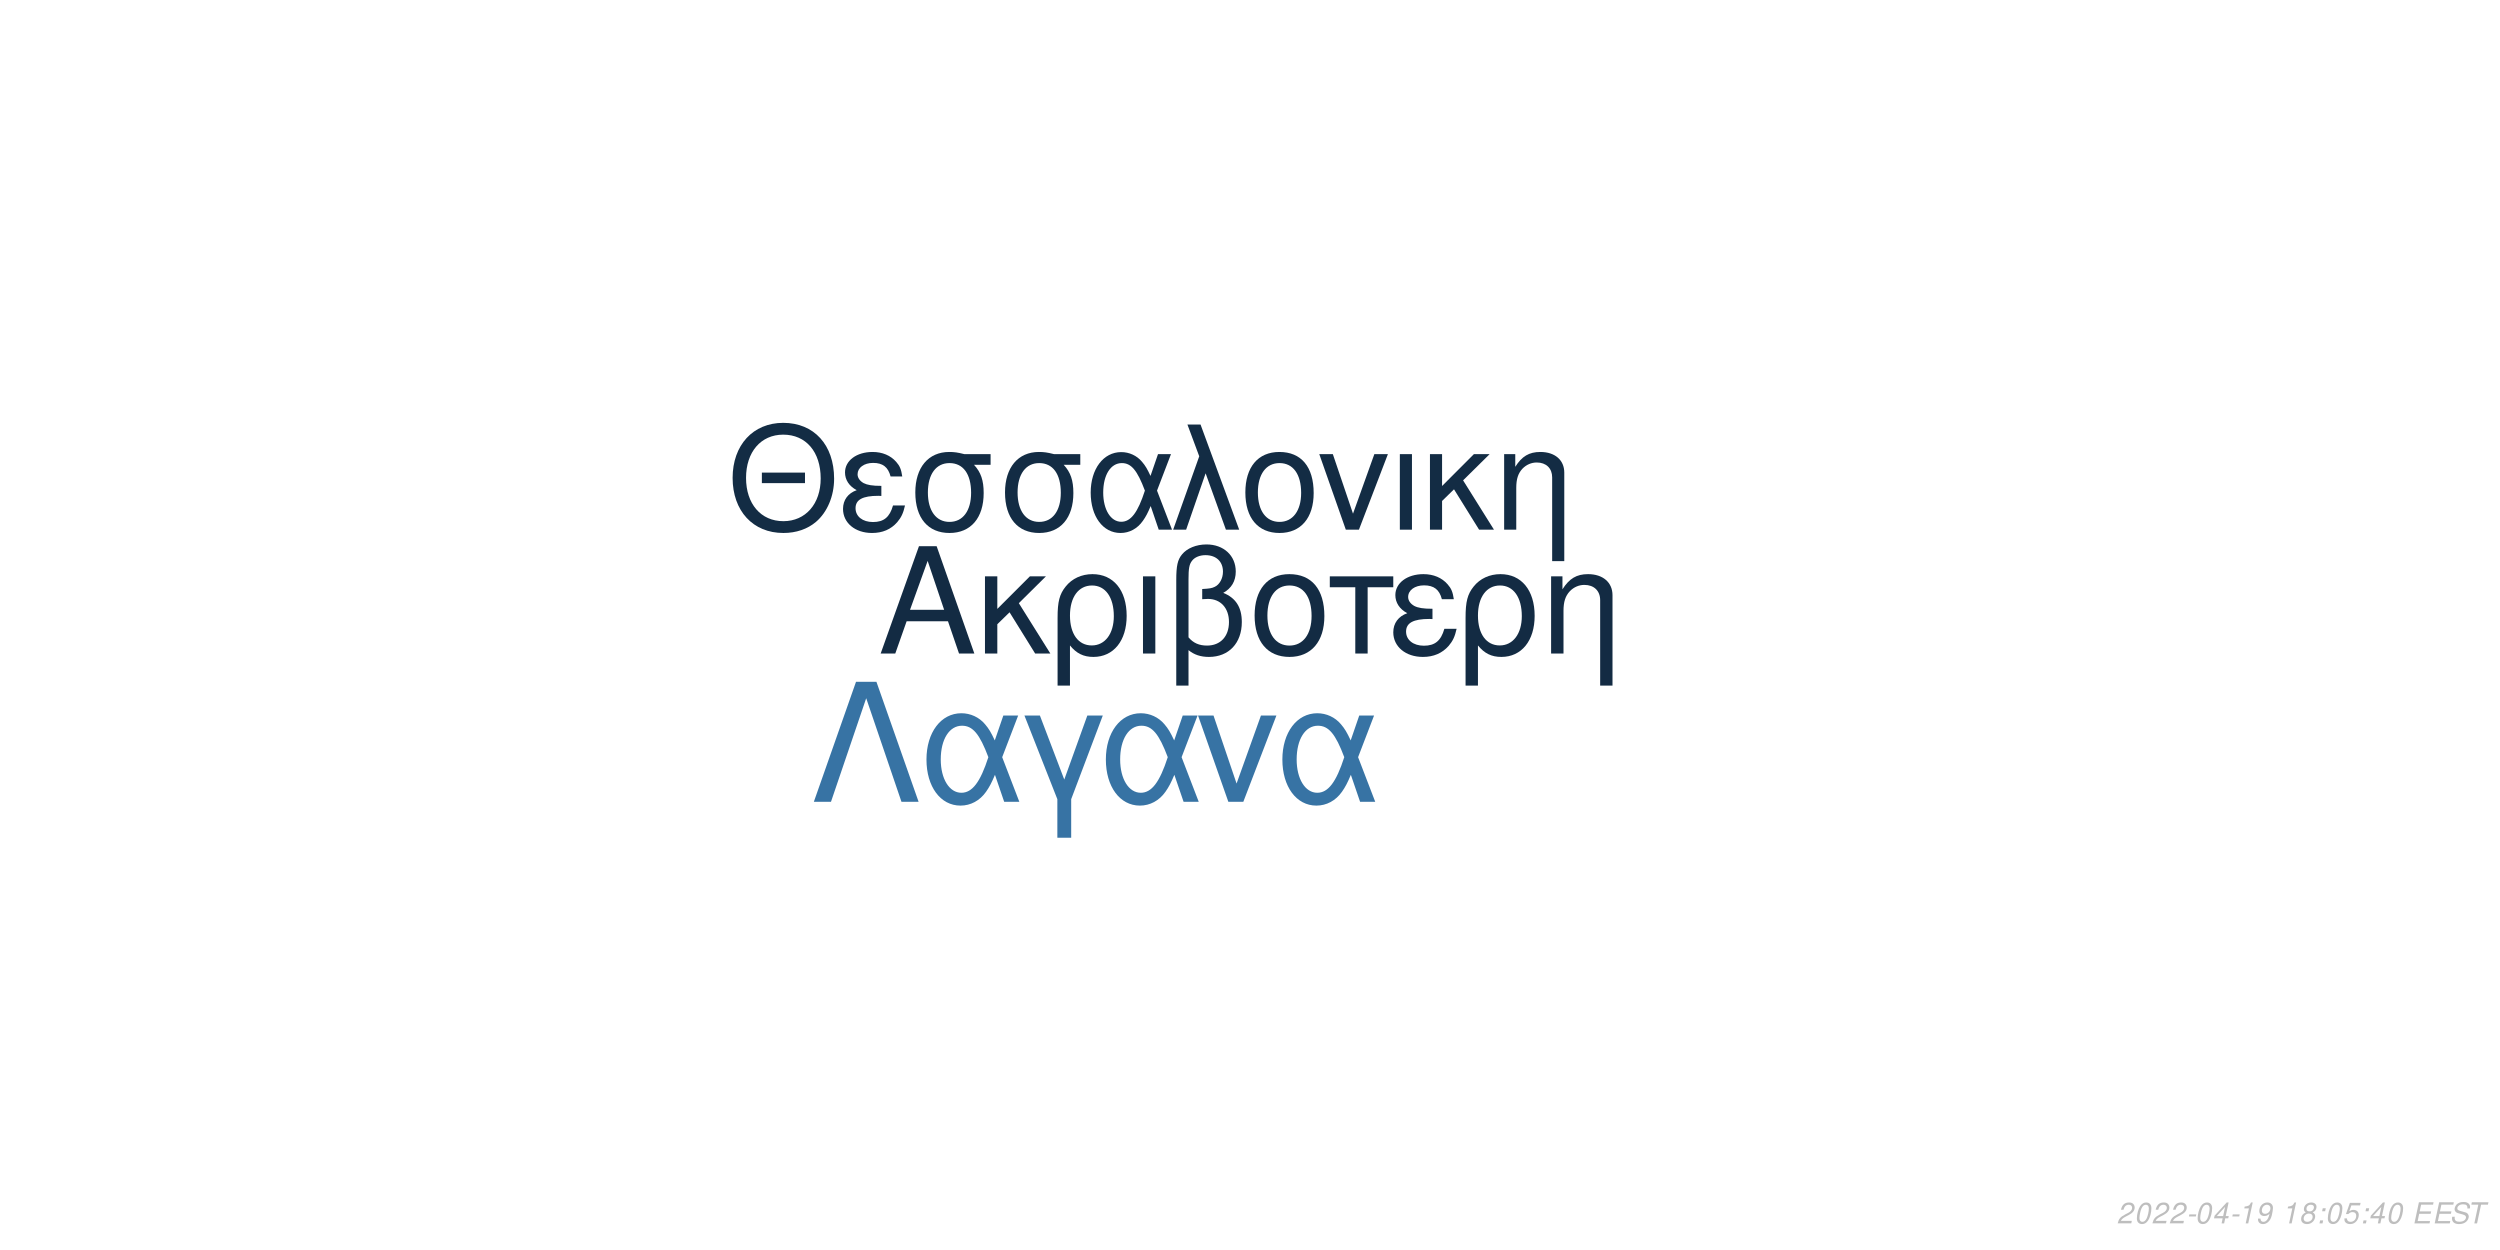
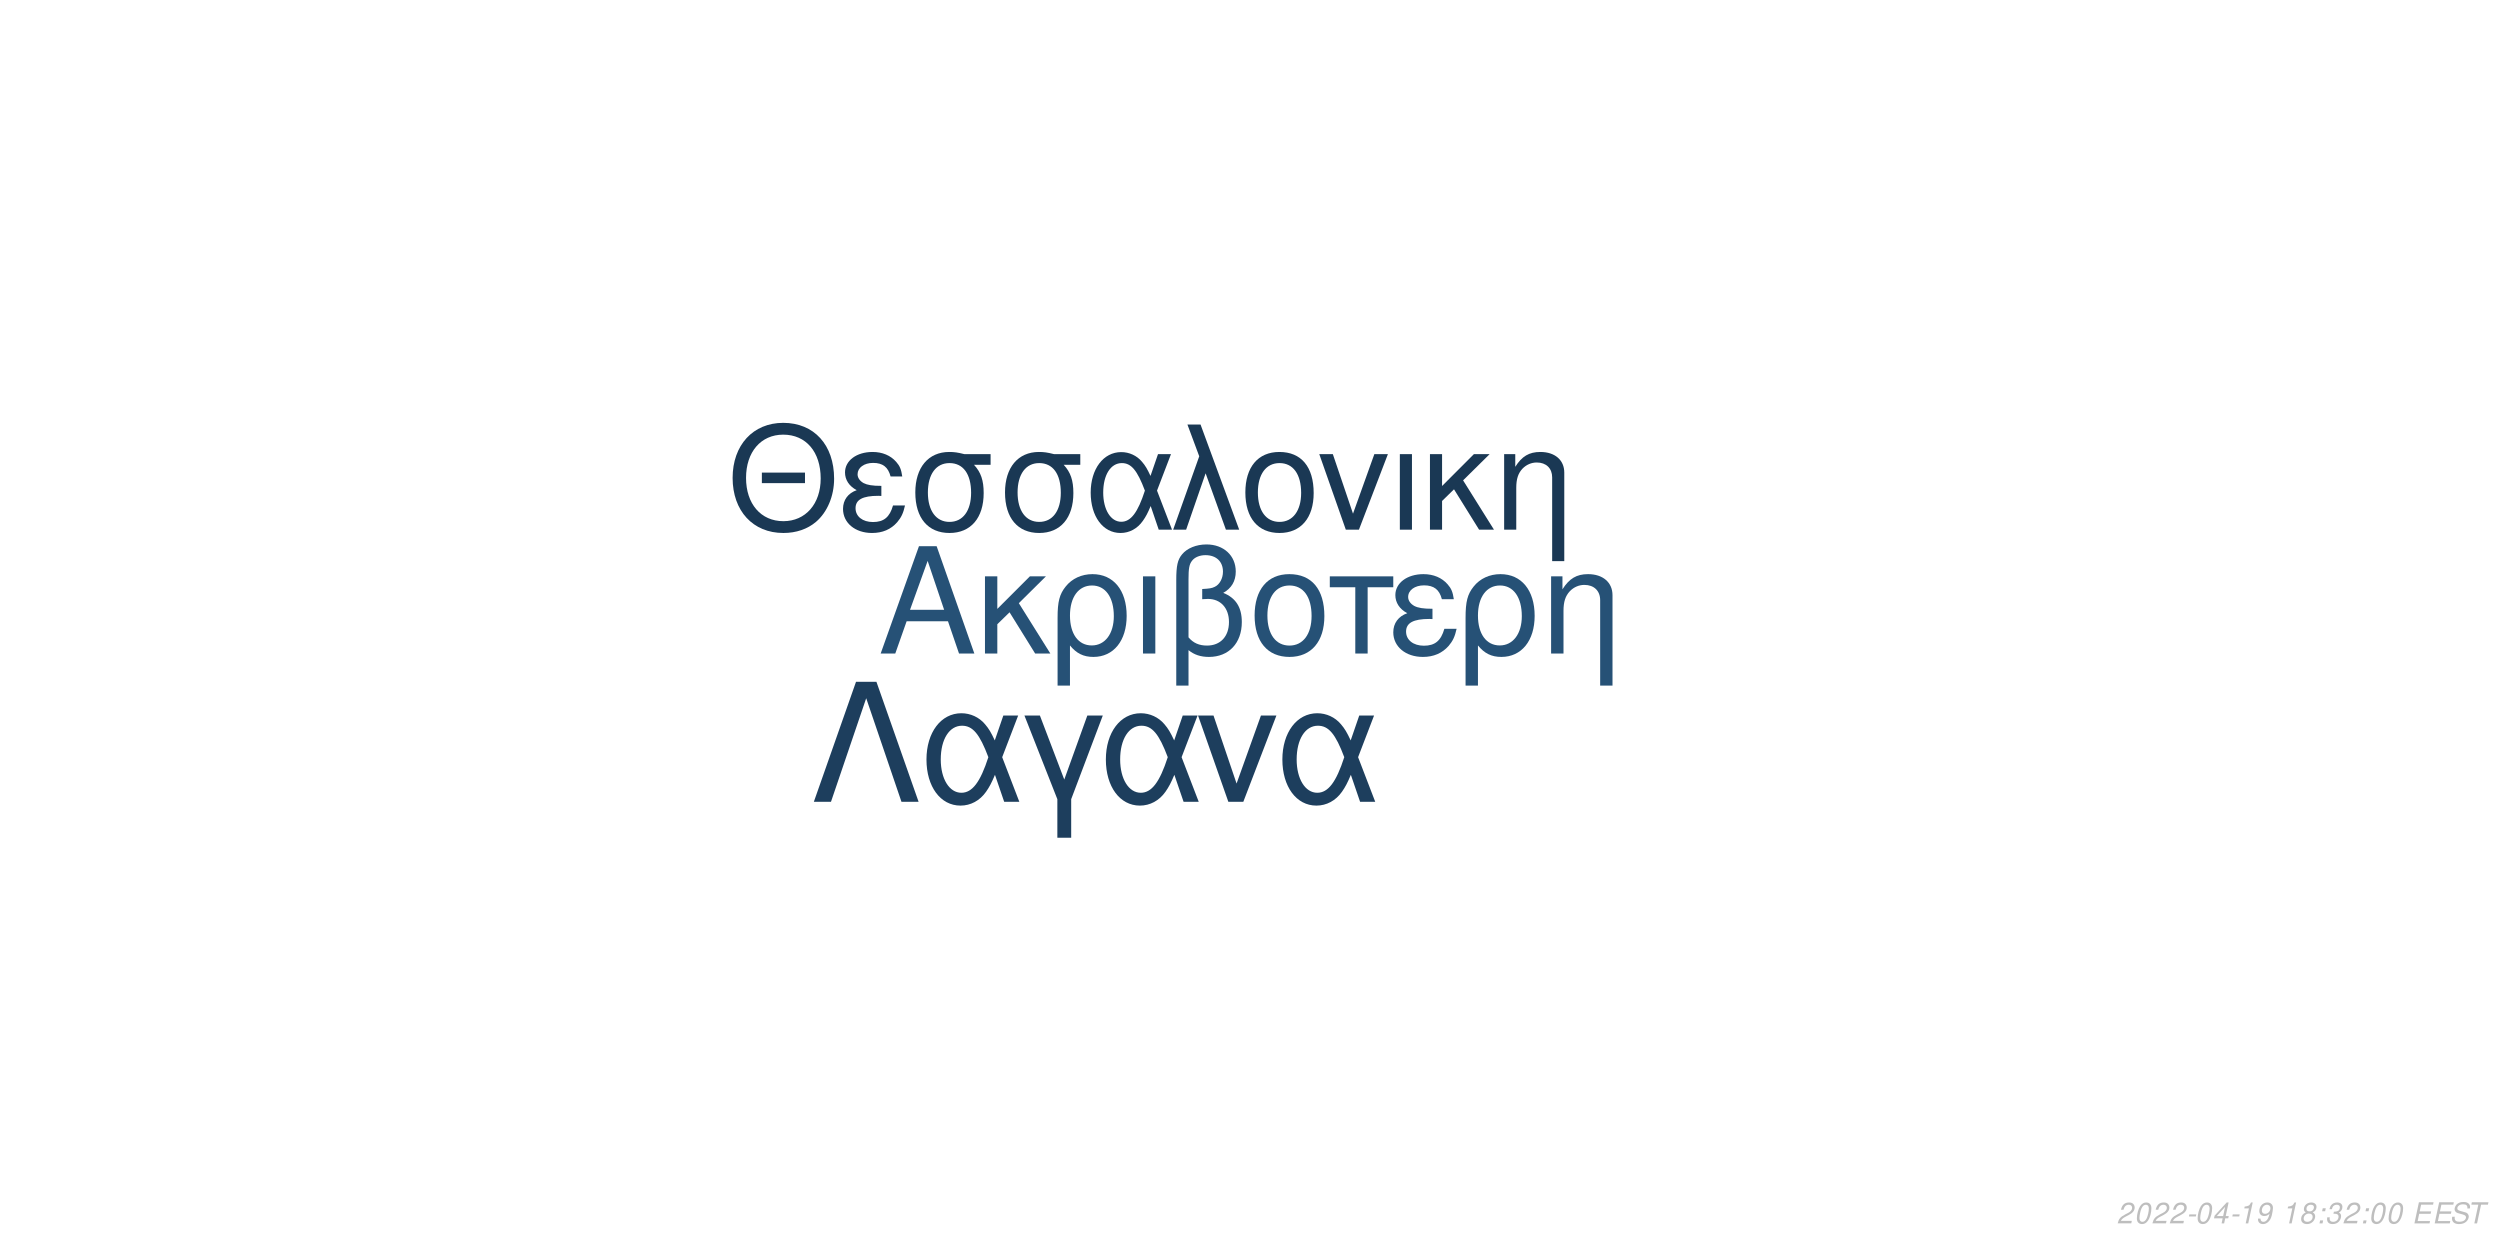
<svg xmlns="http://www.w3.org/2000/svg" xmlns:xlink="http://www.w3.org/1999/xlink" width="864pt" height="432pt" viewBox="0 0 864 432" version="1.1">
  <defs>
    <g>
      <symbol overflow="visible" id="glyph0-0">
        <path style="stroke:none;" d="" />
      </symbol>
      <symbol overflow="visible" id="glyph0-1">
        <path style="stroke:none;" d="M 24.125 -11.141 L 27.938 0 L 33.234 0 L 20.203 -37.094 L 14.094 -37.094 L 0.859 0 L 5.906 0 L 9.828 -11.141 Z M 22.797 -15.109 L 11 -15.109 L 17.094 -32.016 Z M 22.797 -15.109 " />
      </symbol>
      <symbol overflow="visible" id="glyph0-2">
        <path style="stroke:none;" d="M 7.172 -15.422 L 7.172 -26.672 L 2.906 -26.672 L 2.906 0 L 7.172 0 L 7.172 -10.125 L 11.406 -14.25 L 20.25 0 L 25.5 0 L 14.609 -17.406 L 23.969 -26.672 L 18.422 -26.672 Z M 7.172 -15.422 " />
      </symbol>
      <symbol overflow="visible" id="glyph0-3">
        <path style="stroke:none;" d="M 3 11.094 L 7.281 11.094 L 7.281 -2.797 C 9.516 -0.047 11.953 1.172 15.375 1.172 C 22.344 1.172 26.875 -4.422 26.875 -13.031 C 26.875 -21.891 22.297 -27.438 15.062 -27.438 C 11.297 -27.438 7.984 -25.906 5.797 -23.156 C 3.672 -20.516 3 -17.969 3 -12.359 Z M 14.906 -23.516 C 19.547 -23.516 22.438 -19.438 22.438 -12.922 C 22.438 -6.812 19.391 -2.797 14.812 -2.797 C 10.172 -2.797 7.281 -6.766 7.281 -13.125 C 7.281 -19.484 10.234 -23.516 14.906 -23.516 Z M 14.906 -23.516 " />
      </symbol>
      <symbol overflow="visible" id="glyph0-4">
        <path style="stroke:none;" d="M 3.516 0 L 7.781 0 L 7.781 -26.672 L 3.516 -26.672 Z M 3.516 0 " />
      </symbol>
      <symbol overflow="visible" id="glyph0-5">
        <path style="stroke:none;" d="M 4.016 11.094 L 8.25 11.094 L 8.25 -1.172 C 10.172 0.406 12.422 1.172 15.312 1.172 C 22.188 1.172 26.672 -3.609 26.672 -10.891 C 26.672 -15.984 24.578 -19.234 20.25 -20.969 C 23.109 -22.547 24.578 -25.031 24.578 -28.344 C 24.578 -33.844 20.406 -37.703 14.453 -37.703 C 10.938 -37.703 7.734 -36.391 6 -34.25 C 4.484 -32.422 4.016 -30.328 4.016 -25.391 Z M 8.25 -25.656 C 8.25 -29.359 8.5 -30.844 9.469 -32.062 C 10.375 -33.281 12.156 -34 14.094 -34 C 17.812 -34 20.156 -31.812 20.156 -28.297 C 20.156 -25.953 18.984 -23.812 17.297 -23.047 C 16.281 -22.547 15.469 -22.438 12.984 -22.297 L 12.984 -18.781 C 13.734 -18.828 14.344 -18.875 14.969 -18.875 C 19.344 -18.875 22.234 -15.719 22.234 -10.891 C 22.234 -5.906 19.281 -2.75 14.656 -2.75 C 11.953 -2.75 9.922 -3.609 8.25 -5.594 Z M 8.25 -25.656 " />
      </symbol>
      <symbol overflow="visible" id="glyph0-6">
        <path style="stroke:none;" d="M 14.094 -27.438 C 6.562 -27.438 2.094 -22.094 2.094 -13.125 C 2.094 -4.125 6.562 1.172 14.141 1.172 C 21.672 1.172 26.203 -4.172 26.203 -12.922 C 26.203 -22.188 21.828 -27.438 14.094 -27.438 Z M 14.141 -23.516 C 18.938 -23.516 21.781 -19.594 21.781 -12.984 C 21.781 -6.672 18.828 -2.75 14.141 -2.75 C 9.422 -2.75 6.516 -6.672 6.516 -13.125 C 6.516 -19.594 9.422 -23.516 14.141 -23.516 Z M 14.141 -23.516 " />
      </symbol>
      <symbol overflow="visible" id="glyph0-7">
        <path style="stroke:none;" d="M 7.891 0 L 12.156 0 L 12.156 -22.906 L 21.016 -22.906 L 21.016 -26.672 L -0.922 -26.672 L -0.922 -22.906 L 7.891 -22.906 Z M 7.891 0 " />
      </symbol>
      <symbol overflow="visible" id="glyph0-8">
        <path style="stroke:none;" d="M 14.562 -15.469 C 11.344 -15.469 9.562 -15.781 8.297 -16.438 C 6.922 -17.203 6.156 -18.328 6.156 -19.547 C 6.156 -21.891 8.453 -23.562 11.656 -23.562 C 15.062 -23.562 16.953 -22.094 17.812 -18.781 L 21.938 -18.781 C 21.578 -21.266 21.062 -22.5 19.797 -23.922 C 17.812 -26.203 14.906 -27.438 11.453 -27.438 C 5.797 -27.438 1.734 -24.375 1.734 -20.203 C 1.734 -17.609 3.156 -15.375 5.859 -13.938 C 2.797 -12.875 1.016 -10.484 1.016 -7.328 C 1.016 -2.391 5.297 1.172 11.25 1.172 C 14.969 1.172 17.906 -0.109 20.156 -2.641 C 21.578 -4.328 22.297 -5.797 22.906 -8.547 L 18.672 -8.547 C 17.5 -4.422 15.422 -2.703 11.609 -2.703 C 7.938 -2.703 5.438 -4.688 5.438 -7.578 C 5.438 -10.578 7.938 -11.953 13.484 -11.953 C 13.641 -11.953 14.094 -11.953 14.562 -11.906 Z M 14.562 -15.469 " />
      </symbol>
      <symbol overflow="visible" id="glyph0-9">
        <path style="stroke:none;" d="M 3.562 -26.672 L 3.562 0 L 7.844 0 L 7.844 -14.703 C 7.844 -17.906 8.5 -19.891 10.031 -21.531 C 11.406 -22.953 13.188 -23.719 15.062 -23.719 C 18.375 -23.719 20.516 -21.672 20.516 -18.469 L 20.516 11.094 L 24.781 11.094 L 24.781 -20.156 C 24.781 -24.578 21.469 -27.438 16.328 -27.438 C 12.359 -27.438 9.828 -25.906 7.484 -22.188 L 7.484 -26.672 Z M 3.562 -26.672 " />
      </symbol>
      <symbol overflow="visible" id="glyph1-0">
        <path style="stroke:none;" d="" />
      </symbol>
      <symbol overflow="visible" id="glyph1-1">
        <path style="stroke:none;" d="M 26.859 -19.734 L 11.953 -19.734 L 11.953 -16.094 L 26.859 -16.094 Z M 19.328 -36.922 C 8.922 -36.922 1.844 -29.25 1.844 -17.891 C 1.844 -6.484 8.875 1.141 19.391 1.141 C 23.812 1.141 27.703 -0.203 30.641 -2.688 C 34.578 -6.031 36.922 -11.656 36.922 -17.594 C 36.922 -29.297 30 -36.922 19.328 -36.922 Z M 19.328 -32.844 C 27.203 -32.844 32.281 -26.906 32.281 -17.688 C 32.281 -8.922 27.062 -2.938 19.391 -2.938 C 11.609 -2.938 6.484 -8.922 6.484 -17.891 C 6.484 -26.859 11.609 -32.844 19.328 -32.844 Z M 19.328 -32.844 " />
      </symbol>
      <symbol overflow="visible" id="glyph1-2">
        <path style="stroke:none;" d="M 14.25 -15.141 C 11.109 -15.141 9.375 -15.453 8.125 -16.094 C 6.781 -16.844 6.031 -17.938 6.031 -19.141 C 6.031 -21.422 8.266 -23.078 11.406 -23.078 C 14.75 -23.078 16.594 -21.625 17.438 -18.391 L 21.469 -18.391 C 21.125 -20.828 20.625 -22.031 19.391 -23.422 C 17.438 -25.656 14.594 -26.859 11.219 -26.859 C 5.688 -26.859 1.688 -23.875 1.688 -19.781 C 1.688 -17.234 3.094 -15.047 5.734 -13.656 C 2.734 -12.609 1 -10.266 1 -7.172 C 1 -2.344 5.188 1.141 11.016 1.141 C 14.656 1.141 17.547 -0.094 19.734 -2.594 C 21.125 -4.234 21.828 -5.688 22.422 -8.375 L 18.281 -8.375 C 17.141 -4.328 15.094 -2.641 11.359 -2.641 C 7.766 -2.641 5.328 -4.578 5.328 -7.422 C 5.328 -10.359 7.766 -11.703 13.203 -11.703 C 13.359 -11.703 13.797 -11.703 14.25 -11.656 Z M 14.25 -15.141 " />
      </symbol>
      <symbol overflow="visible" id="glyph1-3">
        <path style="stroke:none;" d="M 29 -26.109 L 19.938 -26.109 C 17.594 -26.703 16.438 -26.859 14.703 -26.859 C 7.469 -26.859 2.984 -21.469 2.984 -12.859 C 2.984 -4.031 7.375 1.141 14.797 1.141 C 22.172 1.141 26.609 -4.078 26.609 -12.656 C 26.609 -17.047 25.656 -19.828 23.266 -22.422 L 29 -22.422 Z M 14.797 -23.016 C 19.531 -23.016 22.266 -19.234 22.266 -12.75 C 22.266 -6.531 19.438 -2.688 14.797 -2.688 C 10.172 -2.688 7.328 -6.531 7.328 -12.859 C 7.328 -19.188 10.172 -23.016 14.797 -23.016 Z M 14.797 -23.016 " />
      </symbol>
      <symbol overflow="visible" id="glyph1-4">
        <path style="stroke:none;" d="M 29.344 -26.109 L 24.859 -26.109 L 22.266 -18.578 C 21.125 -21.031 20.484 -22.125 19.328 -23.469 C 17.547 -25.609 14.906 -26.812 12.156 -26.812 C 5.984 -26.812 1.594 -20.984 1.594 -12.812 C 1.594 -4.578 5.828 1.141 11.906 1.141 C 14.953 1.141 17.734 -0.344 19.625 -3.047 C 20.672 -4.531 21.281 -5.688 22.328 -8.172 L 25.109 0 L 29.703 0 L 24.516 -13.5 Z M 20.328 -13.5 C 17.891 -5.922 15.453 -2.734 12.156 -2.734 C 8.516 -2.734 5.922 -6.922 5.922 -12.812 C 5.922 -18.938 8.516 -23.016 12.359 -23.016 C 15.594 -23.016 17.688 -20.531 20.328 -13.5 Z M 20.328 -13.5 " />
      </symbol>
      <symbol overflow="visible" id="glyph1-5">
        <path style="stroke:none;" d="M 1.094 0 L 5.578 0 L 12.312 -19.484 L 19.328 0 L 23.922 0 L 10.562 -36.328 L 6.031 -36.328 L 10.109 -25.359 Z M 1.094 0 " />
      </symbol>
      <symbol overflow="visible" id="glyph1-6">
        <path style="stroke:none;" d="M 13.797 -26.859 C 6.422 -26.859 2.047 -21.625 2.047 -12.859 C 2.047 -4.031 6.422 1.141 13.859 1.141 C 21.234 1.141 25.656 -4.078 25.656 -12.656 C 25.656 -21.719 21.375 -26.859 13.797 -26.859 Z M 13.859 -23.016 C 18.531 -23.016 21.328 -19.188 21.328 -12.703 C 21.328 -6.531 18.438 -2.688 13.859 -2.688 C 9.219 -2.688 6.375 -6.531 6.375 -12.859 C 6.375 -19.188 9.219 -23.016 13.859 -23.016 Z M 13.859 -23.016 " />
      </symbol>
      <symbol overflow="visible" id="glyph1-7">
        <path style="stroke:none;" d="M 14.297 0 L 24.312 -26.109 L 19.625 -26.109 L 12.25 -5.531 L 5.281 -26.109 L 0.594 -26.109 L 9.766 0 Z M 14.297 0 " />
      </symbol>
      <symbol overflow="visible" id="glyph1-8">
        <path style="stroke:none;" d="M 3.438 0 L 7.625 0 L 7.625 -26.109 L 3.438 -26.109 Z M 3.438 0 " />
      </symbol>
      <symbol overflow="visible" id="glyph1-9">
        <path style="stroke:none;" d="M 7.031 -15.094 L 7.031 -26.109 L 2.844 -26.109 L 2.844 0 L 7.031 0 L 7.031 -9.922 L 11.156 -13.953 L 19.828 0 L 24.969 0 L 14.297 -17.047 L 23.469 -26.109 L 18.031 -26.109 Z M 7.031 -15.094 " />
      </symbol>
      <symbol overflow="visible" id="glyph1-10">
        <path style="stroke:none;" d="M 3.484 -26.109 L 3.484 0 L 7.672 0 L 7.672 -14.406 C 7.672 -17.547 8.328 -19.484 9.812 -21.078 C 11.156 -22.469 12.906 -23.219 14.75 -23.219 C 17.984 -23.219 20.078 -21.234 20.078 -18.094 L 20.078 10.859 L 24.266 10.859 L 24.266 -19.734 C 24.266 -24.062 21.031 -26.859 16 -26.859 C 12.109 -26.859 9.609 -25.359 7.328 -21.719 L 7.328 -26.109 Z M 3.484 -26.109 " />
      </symbol>
      <symbol overflow="visible" id="glyph2-0">
        <path style="stroke:none;" d="" />
      </symbol>
      <symbol overflow="visible" id="glyph2-1">
        <path style="stroke:none;" d="M 22.531 -41.484 L 15.484 -41.484 L 0.906 0 L 6.828 0 L 19 -35.797 L 31.188 0 L 37.109 0 Z M 22.531 -41.484 " />
      </symbol>
      <symbol overflow="visible" id="glyph2-2">
        <path style="stroke:none;" d="M 33.516 -29.812 L 28.391 -29.812 L 25.438 -21.219 C 24.125 -24.016 23.391 -25.266 22.078 -26.797 C 20.031 -29.25 17.016 -30.609 13.891 -30.609 C 6.828 -30.609 1.828 -23.953 1.828 -14.625 C 1.828 -5.234 6.656 1.312 13.594 1.312 C 17.078 1.312 20.266 -0.391 22.422 -3.469 C 23.609 -5.172 24.297 -6.484 25.5 -9.328 L 28.688 0 L 33.922 0 L 28 -15.422 Z M 23.219 -15.422 C 20.422 -6.766 17.641 -3.125 13.891 -3.125 C 9.734 -3.125 6.766 -7.906 6.766 -14.625 C 6.766 -21.625 9.734 -26.297 14.109 -26.297 C 17.812 -26.297 20.203 -23.453 23.219 -15.422 Z M 23.219 -15.422 " />
      </symbol>
      <symbol overflow="visible" id="glyph2-3">
        <path style="stroke:none;" d="M 12.062 12.406 L 16.844 12.406 L 16.844 -0.906 L 27.766 -29.812 L 22.422 -29.812 L 14.453 -7.688 L 6.031 -29.812 L 0.688 -29.812 L 12.062 -0.906 Z M 12.062 12.406 " />
      </symbol>
      <symbol overflow="visible" id="glyph2-4">
        <path style="stroke:none;" d="M 16.328 0 L 27.766 -29.812 L 22.422 -29.812 L 14 -6.312 L 6.031 -29.812 L 0.688 -29.812 L 11.156 0 Z M 16.328 0 " />
      </symbol>
      <symbol overflow="visible" id="glyph3-0">
        <path style="stroke:none;" d="" />
      </symbol>
      <symbol overflow="visible" id="glyph3-1">
        <path style="stroke:none;" d="M 5.234 -0.875 L 1.469 -0.875 C 1.641 -1.375 2.203 -1.891 3.109 -2.344 L 4.234 -2.938 C 5.562 -3.625 6.219 -4.469 6.219 -5.484 C 6.219 -5.938 6.062 -6.359 5.797 -6.656 C 5.469 -7.047 4.984 -7.234 4.312 -7.234 C 2.766 -7.234 1.891 -6.453 1.484 -4.734 L 2.375 -4.734 C 2.484 -5.188 2.609 -5.484 2.797 -5.75 C 3.094 -6.203 3.609 -6.453 4.188 -6.453 C 4.891 -6.453 5.344 -6.031 5.344 -5.375 C 5.344 -4.703 4.859 -4.094 4.016 -3.656 L 2.984 -3.125 C 1.234 -2.188 0.797 -1.656 0.344 -0.016 L 5.047 -0.016 Z M 5.234 -0.875 " />
      </symbol>
      <symbol overflow="visible" id="glyph3-2">
        <path style="stroke:none;" d="M 4.203 -7.234 C 3.375 -7.234 2.688 -6.812 2.125 -5.984 C 1.484 -5.047 0.984 -3.188 0.984 -1.734 C 0.984 -1.109 1.172 -0.562 1.484 -0.266 C 1.797 0.047 2.281 0.234 2.766 0.234 C 3.625 0.234 4.281 -0.156 4.859 -1.016 C 5.516 -1.953 6 -3.797 6 -5.266 C 6 -6.5 5.328 -7.234 4.203 -7.234 Z M 4.094 -6.453 C 4.734 -6.453 5.125 -5.984 5.125 -5.156 C 5.125 -4.203 4.781 -2.625 4.406 -1.812 C 3.984 -0.938 3.516 -0.547 2.875 -0.547 C 2.25 -0.547 1.875 -1.031 1.875 -1.828 C 1.875 -2.797 2.203 -4.344 2.594 -5.203 C 2.984 -6.047 3.453 -6.453 4.094 -6.453 Z M 4.094 -6.453 " />
      </symbol>
      <symbol overflow="visible" id="glyph3-3">
        <path style="stroke:none;" d="M 3.516 -3.125 L 1.125 -3.125 L 0.969 -2.406 L 3.359 -2.406 Z M 3.516 -3.125 " />
      </symbol>
      <symbol overflow="visible" id="glyph3-4">
        <path style="stroke:none;" d="M 3.625 -1.75 L 3.266 0 L 4.141 0 L 4.516 -1.75 L 5.562 -1.75 L 5.734 -2.531 L 4.688 -2.531 L 5.688 -7.234 L 5.016 -7.234 L 0.844 -2.672 L 0.641 -1.75 Z M 3.797 -2.531 L 1.594 -2.531 L 4.469 -5.703 Z M 3.797 -2.531 " />
      </symbol>
      <symbol overflow="visible" id="glyph3-5">
        <path style="stroke:none;" d="M 3.703 -5.188 L 2.594 0 L 3.469 0 L 5.016 -7.234 L 4.438 -7.234 C 3.906 -6.156 3.688 -6.016 2.234 -5.812 L 2.109 -5.188 Z M 3.703 -5.188 " />
      </symbol>
      <symbol overflow="visible" id="glyph3-6">
        <path style="stroke:none;" d="M 0.844 -1.656 C 0.844 -1.547 0.844 -1.438 0.844 -1.375 C 0.844 -0.406 1.531 0.234 2.578 0.234 C 3.203 0.234 3.766 0.016 4.297 -0.438 C 4.938 -1 5.312 -1.656 5.594 -2.719 C 5.844 -3.672 6.016 -4.766 6.016 -5.375 C 6.016 -5.844 5.844 -6.328 5.547 -6.656 C 5.203 -7.031 4.703 -7.234 4.062 -7.234 C 2.516 -7.234 1.297 -5.938 1.297 -4.266 C 1.297 -3.203 1.984 -2.547 3.047 -2.547 C 3.484 -2.547 3.953 -2.672 4.281 -2.891 C 4.406 -2.984 4.547 -3.078 4.828 -3.344 C 4.438 -1.484 3.703 -0.547 2.703 -0.547 C 2.109 -0.547 1.719 -0.938 1.719 -1.547 L 1.719 -1.656 Z M 3.953 -6.453 C 4.625 -6.453 5.141 -5.953 5.141 -5.281 C 5.141 -4.188 4.312 -3.312 3.297 -3.312 C 2.594 -3.312 2.172 -3.734 2.172 -4.453 C 2.172 -5.562 2.984 -6.453 3.953 -6.453 Z M 3.953 -6.453 " />
      </symbol>
      <symbol overflow="visible" id="glyph3-7">
        <path style="stroke:none;" d="" />
      </symbol>
      <symbol overflow="visible" id="glyph3-8">
        <path style="stroke:none;" d="M 4.766 -3.797 C 5.078 -3.969 5.234 -4.078 5.438 -4.234 C 5.812 -4.594 6.062 -5.172 6.062 -5.734 C 6.062 -6.625 5.344 -7.234 4.266 -7.234 C 2.812 -7.234 1.703 -6.219 1.703 -4.875 C 1.703 -4.406 1.875 -4.125 2.359 -3.812 C 1.297 -3.312 0.75 -2.516 0.75 -1.469 C 0.75 -0.438 1.547 0.234 2.812 0.234 C 3.656 0.234 4.359 -0.094 4.938 -0.734 C 5.359 -1.234 5.609 -1.859 5.609 -2.438 C 5.609 -3.047 5.312 -3.516 4.766 -3.797 Z M 4.109 -6.453 C 4.797 -6.453 5.188 -6.125 5.188 -5.578 C 5.188 -5.266 5.062 -4.922 4.859 -4.672 C 4.562 -4.312 4.188 -4.156 3.656 -4.156 C 2.984 -4.156 2.594 -4.453 2.594 -4.984 C 2.594 -5.859 3.203 -6.453 4.109 -6.453 Z M 3.453 -3.406 C 4.234 -3.406 4.734 -2.984 4.734 -2.312 C 4.734 -1.312 3.922 -0.547 2.875 -0.547 C 2.125 -0.547 1.625 -0.969 1.625 -1.625 C 1.625 -2.609 2.438 -3.406 3.453 -3.406 Z M 3.453 -3.406 " />
      </symbol>
      <symbol overflow="visible" id="glyph3-9">
        <path style="stroke:none;" d="M 2.359 -1.031 L 1.312 -1.031 L 1.094 0 L 2.141 0 Z M 3.266 -5.234 L 2.219 -5.234 L 2 -4.203 L 3.047 -4.203 Z M 3.266 -5.234 " />
      </symbol>
      <symbol overflow="visible" id="glyph3-10">
-         <path style="stroke:none;" d="M 6.297 -7.094 L 2.594 -7.094 L 1.234 -3.234 L 2.047 -3.234 C 2.656 -3.766 2.938 -3.906 3.531 -3.906 C 4.328 -3.906 4.797 -3.453 4.797 -2.688 C 4.797 -1.438 3.969 -0.547 2.828 -0.547 C 2.031 -0.547 1.609 -0.938 1.578 -1.734 L 0.703 -1.734 L 0.703 -1.516 C 0.703 -0.938 0.844 -0.547 1.188 -0.266 C 1.562 0.062 2.078 0.234 2.703 0.234 C 3.656 0.234 4.391 -0.156 4.984 -0.922 C 5.422 -1.5 5.672 -2.234 5.672 -2.953 C 5.672 -4 4.938 -4.672 3.812 -4.672 C 3.328 -4.672 2.906 -4.547 2.406 -4.234 L 3.109 -6.219 L 6.109 -6.219 Z M 6.297 -7.094 " />
+         <path style="stroke:none;" d="M 2.922 -3.312 C 3.125 -3.344 3.234 -3.344 3.375 -3.344 C 4.203 -3.344 4.688 -3 4.688 -2.406 C 4.688 -1.312 3.906 -0.547 2.781 -0.547 C 2.047 -0.547 1.594 -0.938 1.594 -1.562 C 1.594 -1.719 1.609 -1.844 1.656 -2.094 L 0.766 -2.094 C 0.734 -1.797 0.719 -1.641 0.719 -1.469 C 0.719 -0.375 1.406 0.234 2.641 0.234 C 3.547 0.234 4.297 -0.078 4.812 -0.656 C 5.266 -1.156 5.562 -1.875 5.562 -2.547 C 5.562 -3.125 5.344 -3.453 4.797 -3.734 C 5.641 -4.234 6.016 -4.844 6.016 -5.734 C 6.016 -6.656 5.312 -7.234 4.203 -7.234 C 3.375 -7.234 2.672 -6.938 2.188 -6.375 C 1.891 -6.031 1.703 -5.641 1.516 -4.906 L 2.391 -4.906 C 2.5 -5.359 2.594 -5.594 2.734 -5.812 C 3.047 -6.234 3.516 -6.453 4.078 -6.453 C 4.734 -6.453 5.141 -6.125 5.141 -5.578 C 5.141 -5.188 5.016 -4.797 4.797 -4.547 C 4.516 -4.234 4 -4.062 3.266 -4.062 L 3.078 -4.062 Z M 2.922 -3.312 " />
      </symbol>
      <symbol overflow="visible" id="glyph3-11">
        <path style="stroke:none;" d="M 2.547 -3.312 L 6.5 -3.312 L 6.688 -4.141 L 2.719 -4.141 L 3.219 -6.469 L 7.344 -6.469 L 7.516 -7.297 L 2.453 -7.297 L 0.906 0 L 6.125 0 L 6.297 -0.812 L 2.016 -0.812 Z M 2.547 -3.312 " />
      </symbol>
      <symbol overflow="visible" id="glyph3-12">
        <path style="stroke:none;" d="M 7.062 -5.156 C 7.125 -5.438 7.141 -5.562 7.141 -5.703 C 7.141 -6.156 6.938 -6.594 6.594 -6.891 C 6.188 -7.25 5.656 -7.406 4.875 -7.406 C 3.844 -7.406 3.047 -7.125 2.5 -6.562 C 2.094 -6.141 1.781 -5.438 1.781 -4.922 C 1.781 -4.297 2.219 -3.766 2.891 -3.562 L 4.594 -3.094 C 5.406 -2.859 5.734 -2.578 5.734 -2.094 C 5.734 -1.781 5.547 -1.406 5.266 -1.141 C 4.844 -0.766 4.266 -0.578 3.453 -0.578 C 2.328 -0.578 1.812 -0.984 1.812 -1.906 C 1.812 -2.047 1.812 -2.125 1.844 -2.312 L 0.984 -2.312 C 0.906 -2.062 0.891 -1.906 0.891 -1.688 C 0.891 -0.484 1.797 0.234 3.297 0.234 C 4.359 0.234 5.234 -0.062 5.812 -0.609 C 6.344 -1.078 6.688 -1.797 6.688 -2.375 C 6.688 -2.641 6.609 -2.906 6.453 -3.156 C 6.234 -3.5 5.938 -3.703 5.469 -3.828 L 3.75 -4.312 C 2.984 -4.547 2.734 -4.734 2.734 -5.188 C 2.734 -5.547 2.875 -5.844 3.188 -6.109 C 3.547 -6.438 4.031 -6.594 4.703 -6.594 C 5.266 -6.594 5.688 -6.484 5.906 -6.297 C 6.094 -6.125 6.219 -5.797 6.219 -5.516 C 6.219 -5.422 6.203 -5.344 6.188 -5.156 Z M 7.062 -5.156 " />
      </symbol>
      <symbol overflow="visible" id="glyph3-13">
        <path style="stroke:none;" d="M 4.938 -6.469 L 7.312 -6.469 L 7.484 -7.297 L 1.75 -7.297 L 1.578 -6.469 L 3.984 -6.469 L 2.609 0 L 3.547 0 Z M 4.938 -6.469 " />
      </symbol>
    </g>
  </defs>
  <g id="surface1">
    <rect x="0" y="0" width="864" height="432" style="fill:rgb(100%,100%,100%);fill-opacity:1;stroke:none;" />
-     <g style="fill:rgb(7.451%,16.863%,26.275%);fill-opacity:1;">
+     <g style="fill:rgb(14.902%,31.765%,46.275%);fill-opacity:1;">
      <use xlink:href="#glyph0-1" x="303.5" y="225.861" />
      <use xlink:href="#glyph0-2" x="337.5" y="225.861" />
      <use xlink:href="#glyph0-3" x="362.5" y="225.861" />
      <use xlink:href="#glyph0-4" x="391.5" y="225.861" />
      <use xlink:href="#glyph0-5" x="402.5" y="225.861" />
      <use xlink:href="#glyph0-6" x="431.5" y="225.861" />
      <use xlink:href="#glyph0-7" x="460.5" y="225.861" />
      <use xlink:href="#glyph0-8" x="480.5" y="225.861" />
      <use xlink:href="#glyph0-3" x="503.5" y="225.861" />
      <use xlink:href="#glyph0-9" x="532.5" y="225.861" />
    </g>
-     <g style="fill:rgb(7.451%,17.255%,26.667%);fill-opacity:1;">
+     <g style="fill:rgb(10.196%,21.961%,32.941%);fill-opacity:1;">
      <use xlink:href="#glyph1-1" x="251.348" y="183.058" />
      <use xlink:href="#glyph1-2" x="290.348" y="183.058" />
      <use xlink:href="#glyph1-3" x="313.348" y="183.058" />
      <use xlink:href="#glyph1-3" x="344.348" y="183.058" />
      <use xlink:href="#glyph1-4" x="375.348" y="183.058" />
      <use xlink:href="#glyph1-5" x="404.348" y="183.058" />
      <use xlink:href="#glyph1-6" x="428.348" y="183.058" />
      <use xlink:href="#glyph1-7" x="455.348" y="183.058" />
      <use xlink:href="#glyph1-8" x="480.348" y="183.058" />
      <use xlink:href="#glyph1-9" x="491.348" y="183.058" />
      <use xlink:href="#glyph1-10" x="516.348" y="183.058" />
    </g>
-     <g style="fill:rgb(21.569%,45.098%,64.314%);fill-opacity:1;">
+     <g style="fill:rgb(11.373%,24.314%,36.471%);fill-opacity:1;">
      <use xlink:href="#glyph2-1" x="280.359" y="277.105" />
      <use xlink:href="#glyph2-2" x="318.359" y="277.105" />
      <use xlink:href="#glyph2-3" x="353.359" y="277.105" />
      <use xlink:href="#glyph2-2" x="380.359" y="277.105" />
      <use xlink:href="#glyph2-4" x="413.359" y="277.105" />
      <use xlink:href="#glyph2-2" x="441.359" y="277.105" />
    </g>
    <g style="fill:rgb(74.51%,74.51%,74.51%);fill-opacity:1;">
      <use xlink:href="#glyph3-1" x="731.52" y="422.81" />
      <use xlink:href="#glyph3-2" x="737.52" y="422.81" />
      <use xlink:href="#glyph3-1" x="743.52" y="422.81" />
      <use xlink:href="#glyph3-1" x="749.52" y="422.81" />
      <use xlink:href="#glyph3-3" x="755.52" y="422.81" />
      <use xlink:href="#glyph3-2" x="758.52" y="422.81" />
      <use xlink:href="#glyph3-4" x="764.52" y="422.81" />
      <use xlink:href="#glyph3-3" x="770.52" y="422.81" />
      <use xlink:href="#glyph3-5" x="773.52" y="422.81" />
      <use xlink:href="#glyph3-6" x="779.52" y="422.81" />
      <use xlink:href="#glyph3-7" x="785.52" y="422.81" />
      <use xlink:href="#glyph3-5" x="788.52" y="422.81" />
      <use xlink:href="#glyph3-8" x="794.52" y="422.81" />
      <use xlink:href="#glyph3-9" x="800.52" y="422.81" />
-       <use xlink:href="#glyph3-2" x="803.52" y="422.81" />
-       <use xlink:href="#glyph3-10" x="809.52" y="422.81" />
+       <use xlink:href="#glyph3-10" x="803.52" y="422.81" />
+       <use xlink:href="#glyph3-1" x="809.52" y="422.81" />
      <use xlink:href="#glyph3-9" x="815.52" y="422.81" />
-       <use xlink:href="#glyph3-4" x="818.52" y="422.81" />
+       <use xlink:href="#glyph3-2" x="818.52" y="422.81" />
      <use xlink:href="#glyph3-2" x="824.52" y="422.81" />
      <use xlink:href="#glyph3-7" x="830.52" y="422.81" />
      <use xlink:href="#glyph3-11" x="833.52" y="422.81" />
      <use xlink:href="#glyph3-11" x="840.52" y="422.81" />
      <use xlink:href="#glyph3-12" x="846.52" y="422.81" />
      <use xlink:href="#glyph3-13" x="852.52" y="422.81" />
    </g>
  </g>
</svg>
